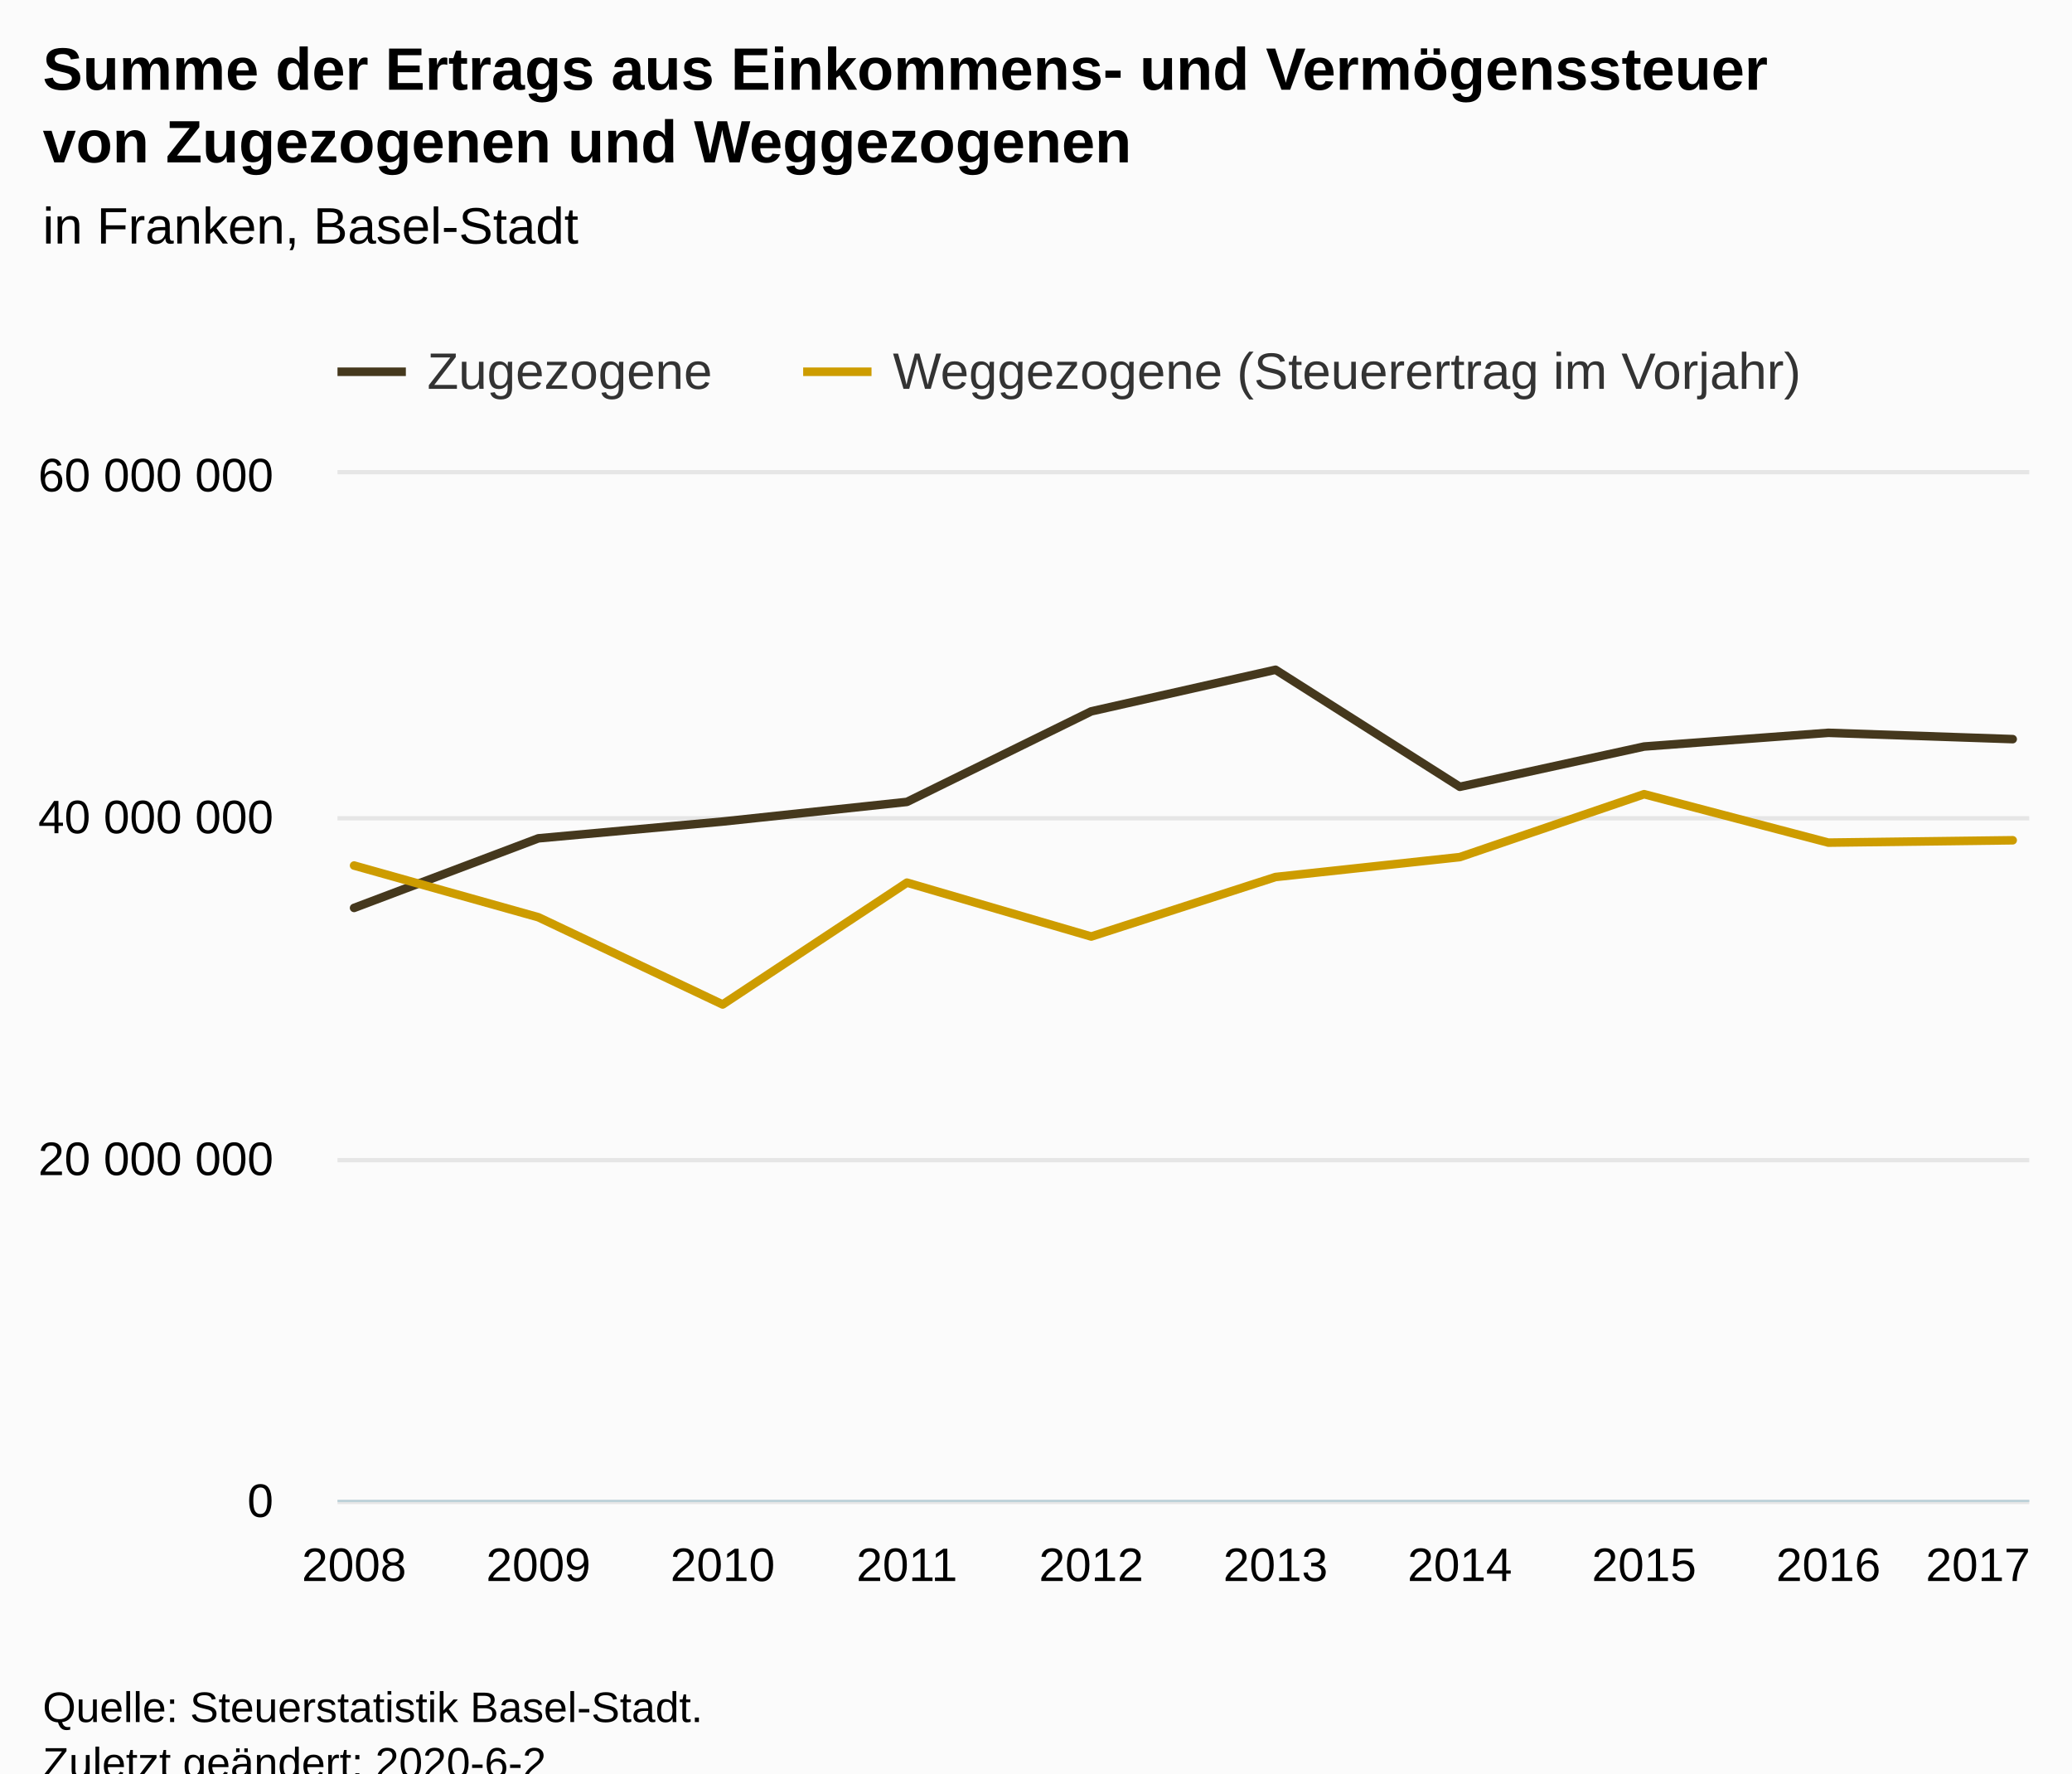
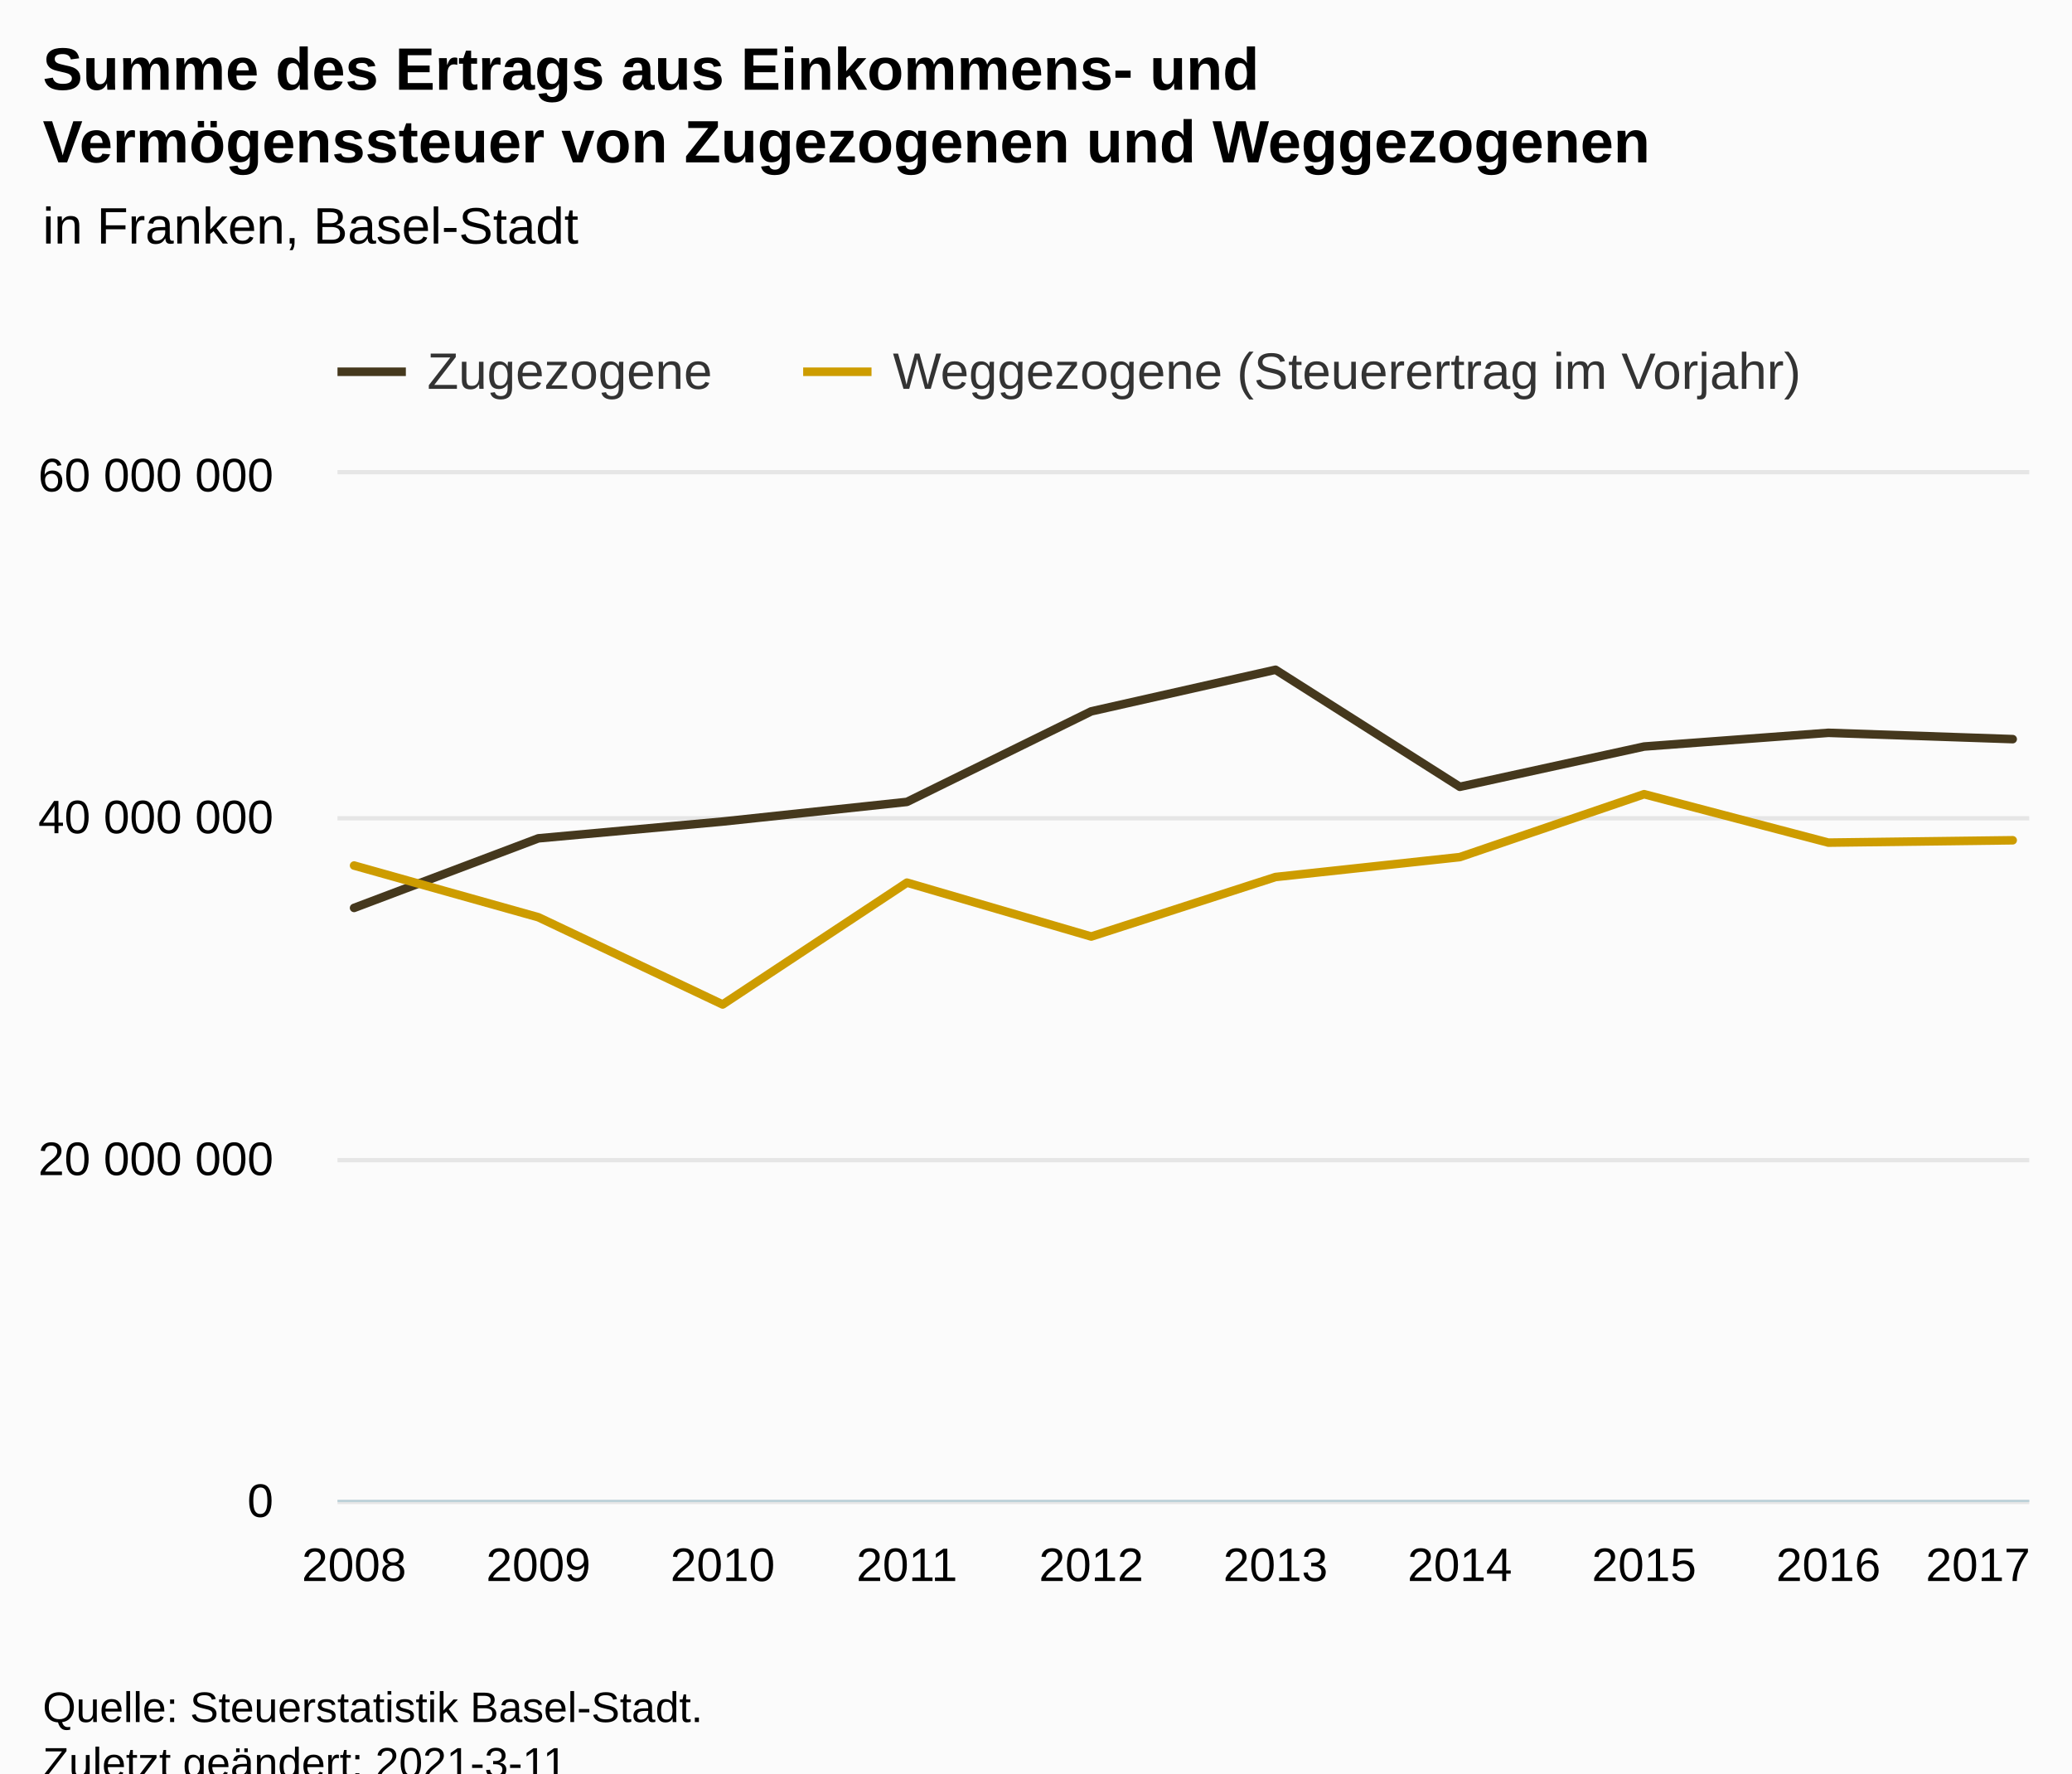
<svg xmlns="http://www.w3.org/2000/svg" version="1.1" class="highcharts-root" style="font-family:Arial;font-size:12px;" viewBox="0 0 485 415">
  <defs>
-     <clipPath id="highcharts-dtdpmeq-27-">
+     <clipPath id="highcharts-szqys5w-27-">
      <rect x="0" y="0" width="396" height="240" fill="none" />
    </clipPath>
-     <clipPath id="highcharts-dtdpmeq-38-">
+     <clipPath id="highcharts-szqys5w-38-">
      <rect x="0" y="0" width="396" height="240" fill="none" />
    </clipPath>
  </defs>
  <rect fill="#fbfbfb" class="highcharts-background" x="0" y="0" width="485" height="428" rx="0" ry="0" />
  <rect fill="none" class="highcharts-plot-background" x="79" y="111" width="396" height="240" />
  <g class="highcharts-pane-group" data-z-index="0" />
  <g class="highcharts-grid highcharts-xaxis-grid" data-z-index="1">
    <path fill="none" data-z-index="1" class="highcharts-grid-line" d="M 82.5 111 L 82.5 351" opacity="1" />
    <path fill="none" data-z-index="1" class="highcharts-grid-line" d="M 125.5 111 L 125.5 351" opacity="1" />
    <path fill="none" data-z-index="1" class="highcharts-grid-line" d="M 168.5 111 L 168.5 351" opacity="1" />
    <path fill="none" data-z-index="1" class="highcharts-grid-line" d="M 211.5 111 L 211.5 351" opacity="1" />
    <path fill="none" data-z-index="1" class="highcharts-grid-line" d="M 254.5 111 L 254.5 351" opacity="1" />
    <path fill="none" data-z-index="1" class="highcharts-grid-line" d="M 298.5 111 L 298.5 351" opacity="1" />
    <path fill="none" data-z-index="1" class="highcharts-grid-line" d="M 341.5 111 L 341.5 351" opacity="1" />
    <path fill="none" data-z-index="1" class="highcharts-grid-line" d="M 384.5 111 L 384.5 351" opacity="1" />
    <path fill="none" data-z-index="1" class="highcharts-grid-line" d="M 427.5 111 L 427.5 351" opacity="1" />
    <path fill="none" data-z-index="1" class="highcharts-grid-line" d="M 470.5 111 L 470.5 351" opacity="1" />
  </g>
  <g class="highcharts-grid highcharts-yaxis-grid" data-z-index="1">
    <path fill="none" stroke="#e6e6e6" stroke-width="1" data-z-index="1" class="highcharts-grid-line" d="M 79 351.5 L 475 351.5" opacity="1" />
    <path fill="none" stroke="#e6e6e6" stroke-width="1" data-z-index="1" class="highcharts-grid-line" d="M 79 271.5 L 475 271.5" opacity="1" />
    <path fill="none" stroke="#e6e6e6" stroke-width="1" data-z-index="1" class="highcharts-grid-line" d="M 79 191.5 L 475 191.5" opacity="1" />
    <path fill="none" stroke="#e6e6e6" stroke-width="1" data-z-index="1" class="highcharts-grid-line" d="M 79 110.5 L 475 110.5" opacity="1" />
  </g>
  <g class="highcharts-grid highcharts-yaxis-grid" data-z-index="1" />
  <rect fill="none" class="highcharts-plot-border" data-z-index="1" x="79" y="111" width="396" height="240" />
  <g class="highcharts-axis highcharts-xaxis" data-z-index="2">
    <path fill="none" class="highcharts-axis-line" stroke="#B9CFD7" stroke-width="0.5" data-z-index="7" d="M 79 351.25 L 475 351.25" />
  </g>
  <g class="highcharts-axis highcharts-yaxis" data-z-index="2">
    <path fill="none" class="highcharts-axis-line" data-z-index="7" d="M 79 111 L 79 351" />
  </g>
  <g class="highcharts-axis highcharts-yaxis" data-z-index="2">
    <path fill="none" class="highcharts-axis-line" data-z-index="7" d="M 475 111 L 475 351" />
  </g>
  <g class="highcharts-series-group" data-z-index="3">
-     <g class="highcharts-series highcharts-series-0 highcharts-line-series" data-z-index="0.1" opacity="1" transform="translate(79,111) scale(1 1)" clip-path="url(#highcharts-dtdpmeq-38-)">
+     <g class="highcharts-series highcharts-series-0 highcharts-line-series" data-z-index="0.1" opacity="1" transform="translate(79,111) scale(1 1)" clip-path="url(#highcharts-szqys5w-38-)">
      <path fill="none" d="M 3.882 101.475 L 47.02 85.19 L 90.157 81.264 L 133.294 76.664 L 176.431 55.471 L 219.569 45.741 L 262.706 73.132 L 305.843 63.709 L 348.98 60.498 L 392.118 61.975" class="highcharts-graph" data-z-index="1" stroke="#45381D" stroke-width="2" stroke-linejoin="round" stroke-linecap="round" />
    </g>
    <g class="highcharts-markers highcharts-series-0 highcharts-line-series" data-z-index="0.1" opacity="1" transform="translate(79,111) scale(1 1)" clip-path="none" />
-     <g class="highcharts-series highcharts-series-1 highcharts-line-series" data-z-index="0.1" opacity="1" transform="translate(79,111) scale(1 1)" clip-path="url(#highcharts-dtdpmeq-38-)">
+     <g class="highcharts-series highcharts-series-1 highcharts-line-series" data-z-index="0.1" opacity="1" transform="translate(79,111) scale(1 1)" clip-path="url(#highcharts-szqys5w-38-)">
      <path fill="none" d="M 3.882 91.558 L 47.02 103.661 L 90.157 124.073 L 133.294 95.558 L 176.431 108.169 L 219.569 94.243 L 262.706 89.584 L 305.843 74.862 L 348.98 86.194 L 392.118 85.645" class="highcharts-graph" data-z-index="1" stroke="#CD9C00" stroke-width="2" stroke-linejoin="round" stroke-linecap="round" />
    </g>
    <g class="highcharts-markers highcharts-series-1 highcharts-line-series" data-z-index="0.1" opacity="1" transform="translate(79,111) scale(1 1)" clip-path="none" />
  </g>
  <text x="10" text-anchor="start" class="highcharts-title" data-z-index="4" style="color:#000000;font-size:14px;font-weight:bold;fill:#000000;" y="21">
-     <tspan>Summe der Ertrags aus Einkommens- und Vermögenssteuer</tspan>
-     <tspan dy="17" x="10">von Zugezogenen und Weggezogenen</tspan>
+     <tspan>Summe des Ertrags aus Einkommens- und</tspan>
+     <tspan dy="17" x="10">Vermögenssteuer von Zugezogenen und Weggezogenen</tspan>
  </text>
  <text x="10" text-anchor="start" class="highcharts-subtitle" data-z-index="4" style="color:#000000;font-size:12px;font-weight:normal;fill:#000000;" y="57">
    <tspan>in Franken, Basel-Stadt</tspan>
  </text>
  <text x="10" text-anchor="start" class="highcharts-caption" data-z-index="4" style="color:#666666;fill:#666666;" y="385" />
  <g class="highcharts-legend" data-z-index="7" transform="translate(71,73)">
    <rect fill="none" class="highcharts-legend-box" rx="0" ry="0" x="0" y="0" width="363" height="26" visibility="visible" />
    <g data-z-index="1">
      <g>
        <g class="highcharts-legend-item highcharts-line-series highcharts-color-undefined highcharts-series-0" data-z-index="1" transform="translate(8,3)">
          <path fill="none" d="M 0 11 L 16 11" class="highcharts-graph" stroke="#45381D" stroke-width="2" />
          <text x="21" style="color:#333333;cursor:pointer;font-size:12px;font-weight:normal;fill:#333333;" text-anchor="start" data-z-index="2" y="15">
            <tspan>Zugezogene</tspan>
          </text>
        </g>
        <g class="highcharts-legend-item highcharts-line-series highcharts-color-undefined highcharts-series-1" data-z-index="1" transform="translate(117,3)">
          <path fill="none" d="M 0 11 L 16 11" class="highcharts-graph" stroke="#CD9C00" stroke-width="2" />
          <text x="21" y="15" style="color:#333333;cursor:pointer;font-size:12px;font-weight:normal;fill:#333333;" text-anchor="start" data-z-index="2">
            <tspan>Weggezogene (Steuerertrag im Vorjahr)</tspan>
          </text>
        </g>
      </g>
    </g>
  </g>
  <g class="highcharts-axis-labels highcharts-xaxis-labels" data-z-index="7">
    <text x="82.882" style="color:#000000;cursor:default;font-size:11px;fill:#000000;" text-anchor="middle" transform="translate(0,0)" y="370" opacity="1">2008</text>
    <text x="126.02" style="color:#000000;cursor:default;font-size:11px;fill:#000000;" text-anchor="middle" transform="translate(0,0)" y="370" opacity="1">2009</text>
    <text x="169.157" style="color:#000000;cursor:default;font-size:11px;fill:#000000;" text-anchor="middle" transform="translate(0,0)" y="370" opacity="1">2010</text>
    <text x="212.294" style="color:#000000;cursor:default;font-size:11px;fill:#000000;" text-anchor="middle" transform="translate(0,0)" y="370" opacity="1">2011</text>
    <text x="255.431" style="color:#000000;cursor:default;font-size:11px;fill:#000000;" text-anchor="middle" transform="translate(0,0)" y="370" opacity="1">2012</text>
    <text x="298.569" style="color:#000000;cursor:default;font-size:11px;fill:#000000;" text-anchor="middle" transform="translate(0,0)" y="370" opacity="1">2013</text>
    <text x="341.706" style="color:#000000;cursor:default;font-size:11px;fill:#000000;" text-anchor="middle" transform="translate(0,0)" y="370" opacity="1">2014</text>
    <text x="384.843" style="color:#000000;cursor:default;font-size:11px;fill:#000000;" text-anchor="middle" transform="translate(0,0)" y="370" opacity="1">2015</text>
    <text x="427.98" style="color:#000000;cursor:default;font-size:11px;fill:#000000;" text-anchor="middle" transform="translate(0,0)" y="370" opacity="1">2016</text>
    <text x="463" style="color:#000000;cursor:default;font-size:11px;fill:#000000;" text-anchor="middle" transform="translate(0,0)" y="370" opacity="1">2017</text>
  </g>
  <g class="highcharts-axis-labels highcharts-yaxis-labels" data-z-index="7">
    <text x="64" style="color:#000000;cursor:default;font-size:11px;fill:#000000;" text-anchor="end" transform="translate(0,0)" y="355" opacity="1">0</text>
    <text x="64" style="color:#000000;cursor:default;font-size:11px;fill:#000000;" text-anchor="end" transform="translate(0,0)" y="275" opacity="1">
      <tspan>20 000 000</tspan>
    </text>
    <text x="64" style="color:#000000;cursor:default;font-size:11px;fill:#000000;" text-anchor="end" transform="translate(0,0)" y="195" opacity="1">
      <tspan>40 000 000</tspan>
    </text>
    <text x="64" style="color:#000000;cursor:default;font-size:11px;fill:#000000;" text-anchor="end" transform="translate(0,0)" y="115" opacity="1">
      <tspan>60 000 000</tspan>
    </text>
  </g>
  <g class="highcharts-axis-labels highcharts-yaxis-labels" data-z-index="7" />
  <text x="10" class="highcharts-credits" text-anchor="start" data-z-index="8" style="cursor:default;color:#000000;font-size:10px;fill:#000000;" y="403">
    <tspan>Quelle: Steuerstatistik Basel-Stadt.</tspan>
-     <tspan x="10" dy="13">Zuletzt geändert: 2020-6-2</tspan>
+     <tspan x="10" dy="13">Zuletzt geändert: 2021-3-11</tspan>
  </text>
</svg>
